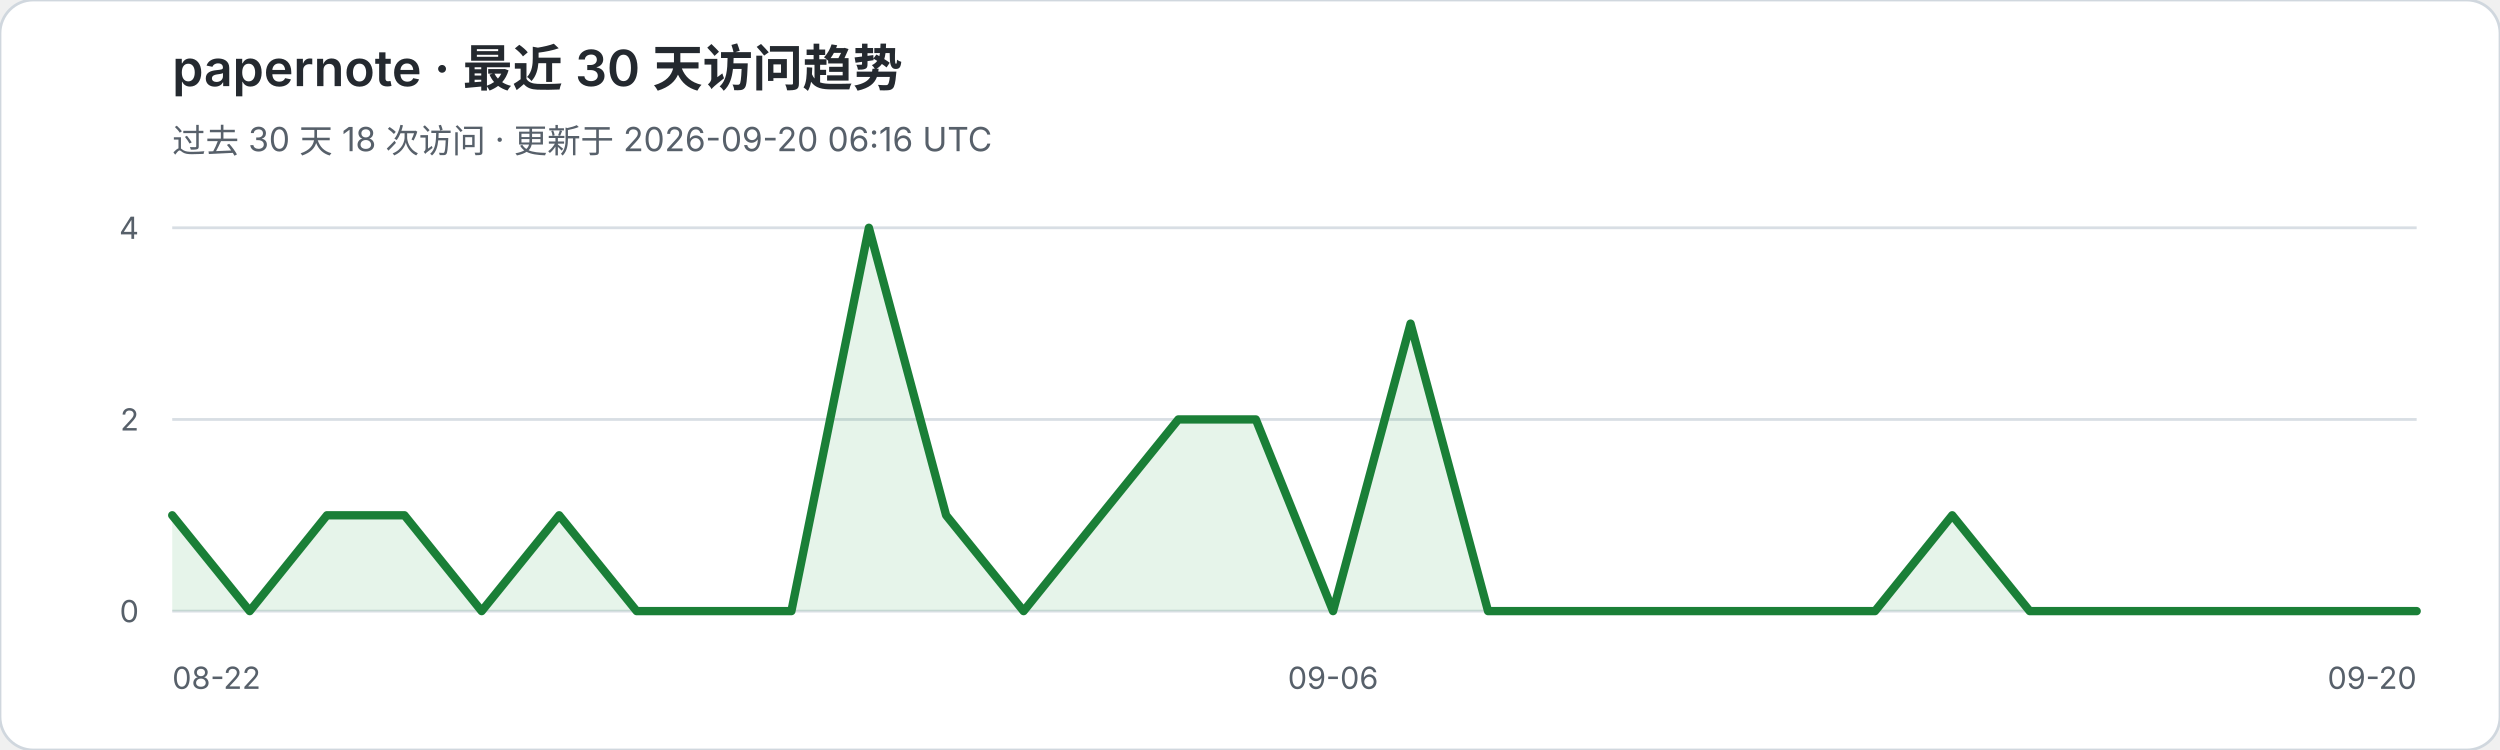
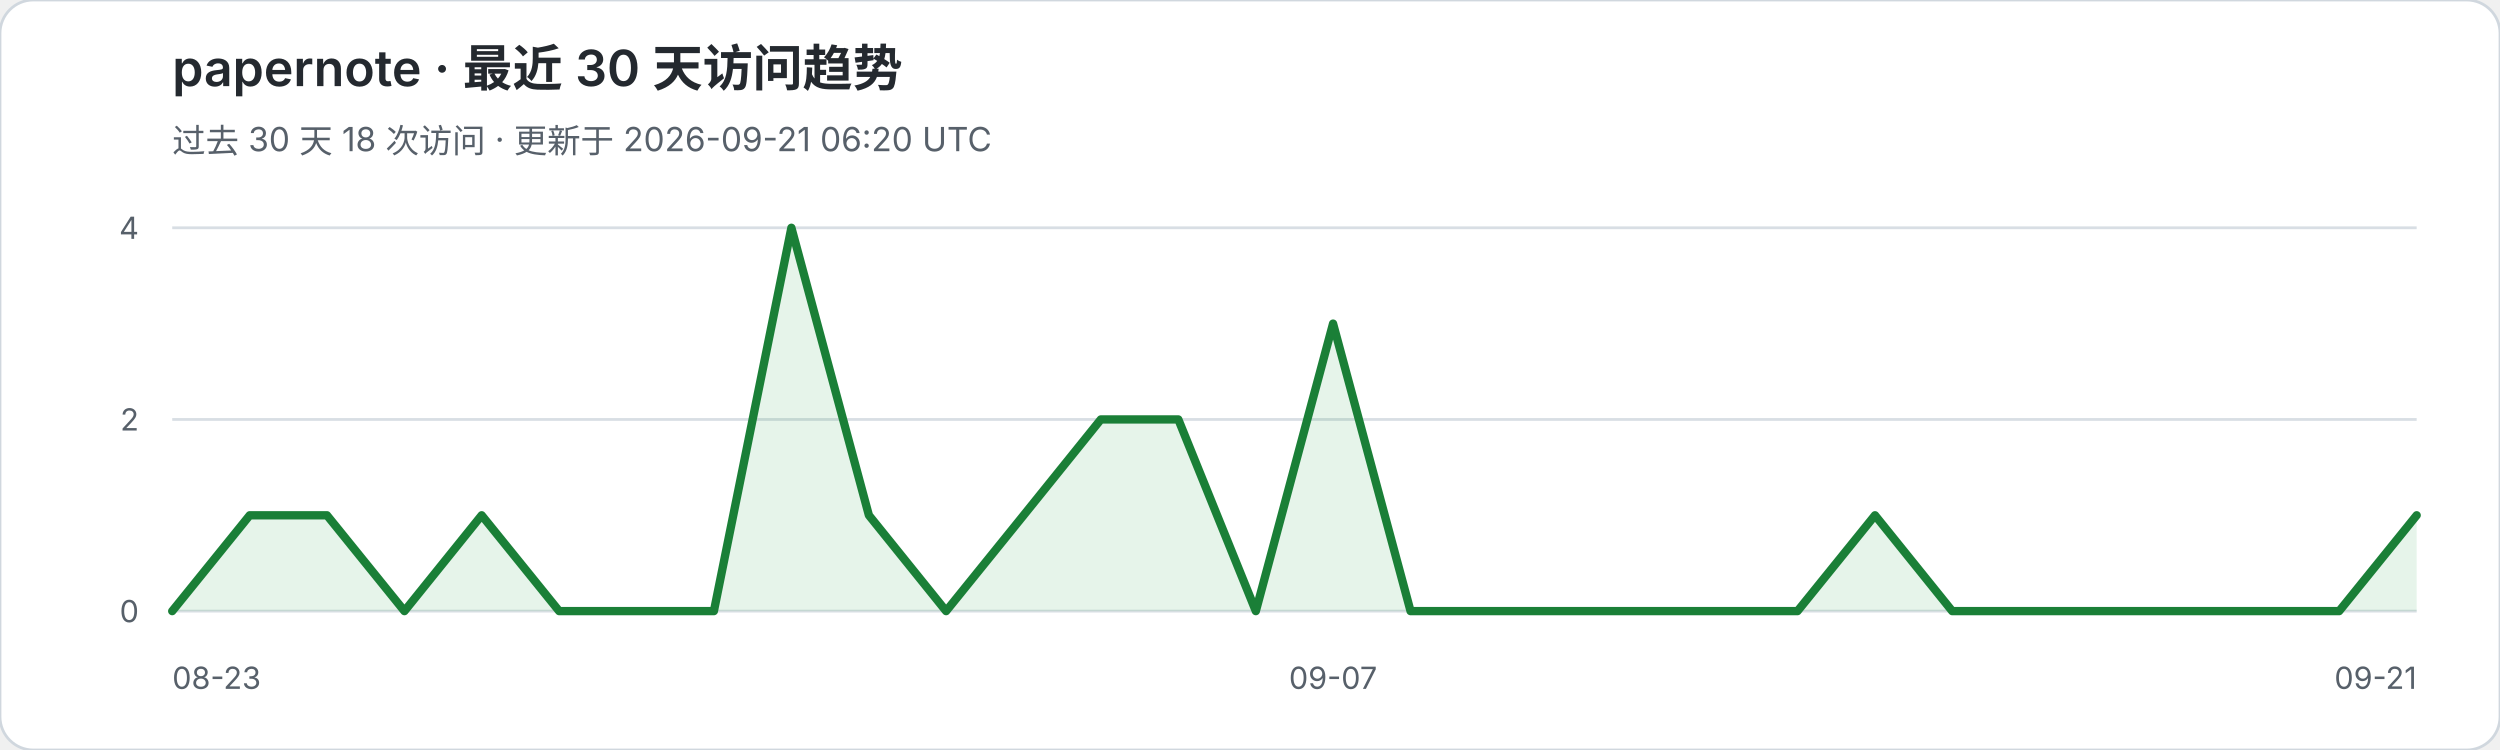
<svg xmlns="http://www.w3.org/2000/svg" width="900" height="270" viewBox="0 0 900 270" role="img" aria-labelledby="title desc">
  <rect width="900" height="270" rx="12" fill="#ffffff" stroke="#d0d7de" />
  <text x="62" y="31" fill="#24292f" font-family="-apple-system,BlinkMacSystemFont,Segoe UI,sans-serif" font-size="18" font-weight="600">papernote · 最近 30 天访问趋势</text>
-   <text x="62" y="55" fill="#57606a" font-family="-apple-system,BlinkMacSystemFont,Segoe UI,sans-serif" font-size="12">过去 30 天 18 次访问 · 更新于 2026-09-20 06:16 UTC</text>
+   <text x="62" y="55" fill="#57606a" font-family="-apple-system,BlinkMacSystemFont,Segoe UI,sans-serif" font-size="12">过去 30 天 18 次访问 · 更新于 2026-09-21 06:20 UTC</text>
  <g font-family="-apple-system,BlinkMacSystemFont,Segoe UI,sans-serif">
    <line x1="62" y1="82.0" x2="870" y2="82.0" stroke="#d8dee4" stroke-width="1" />
    <text x="50" y="86.0" text-anchor="end" fill="#57606a" font-size="11">4</text>
    <line x1="62" y1="151.0" x2="870" y2="151.0" stroke="#d8dee4" stroke-width="1" />
    <text x="50" y="155.0" text-anchor="end" fill="#57606a" font-size="11">2</text>
    <line x1="62" y1="220.0" x2="870" y2="220.0" stroke="#d8dee4" stroke-width="1" />
    <text x="50" y="224.0" text-anchor="end" fill="#57606a" font-size="11">0</text>
  </g>
-   <polygon points="62,220 62.0,185.5 89.9,220.0 117.7,185.5 145.6,185.5 173.4,220.0 201.3,185.5 229.2,220.0 257.0,220.0 284.9,220.0 312.8,82.0 340.6,185.5 368.5,220.0 396.3,185.5 424.2,151.0 452.1,151.0 479.9,220.0 507.8,116.5 535.7,220.0 563.5,220.0 591.4,220.0 619.2,220.0 647.1,220.0 675.0,220.0 702.8,185.5 730.7,220.0 758.6,220.0 786.4,220.0 814.3,220.0 842.1,220.0 870.0,220.0 870,220" fill="#2da44e" fill-opacity="0.12" />
-   <polyline points="62.0,185.5 89.9,220.0 117.7,185.5 145.6,185.5 173.4,220.0 201.3,185.5 229.2,220.0 257.0,220.0 284.9,220.0 312.8,82.0 340.6,185.5 368.5,220.0 396.3,185.5 424.2,151.0 452.1,151.0 479.9,220.0 507.8,116.5 535.7,220.0 563.5,220.0 591.4,220.0 619.2,220.0 647.1,220.0 675.0,220.0 702.8,185.5 730.7,220.0 758.6,220.0 786.4,220.0 814.3,220.0 842.1,220.0 870.0,220.0" fill="none" stroke="#1a7f37" stroke-width="3" stroke-linejoin="round" stroke-linecap="round" />
-   <text x="62" y="248" fill="#57606a" font-family="-apple-system,BlinkMacSystemFont,Segoe UI,sans-serif" font-size="11">08-22</text>
-   <text x="479.9" y="248" text-anchor="middle" fill="#57606a" font-family="-apple-system,BlinkMacSystemFont,Segoe UI,sans-serif" font-size="11">09-06</text>
-   <text x="870" y="248" text-anchor="end" fill="#57606a" font-family="-apple-system,BlinkMacSystemFont,Segoe UI,sans-serif" font-size="11">09-20</text>
+   <polygon points="62,220 62.0,220.0 89.9,185.5 117.7,185.5 145.6,220.0 173.4,185.5 201.3,220.0 229.2,220.0 257.0,220.0 284.9,82.0 312.8,185.5 340.6,220.0 368.5,185.5 396.3,151.0 424.2,151.0 452.1,220.0 479.9,116.5 507.8,220.0 535.7,220.0 563.5,220.0 591.4,220.0 619.2,220.0 647.1,220.0 675.0,185.5 702.8,220.0 730.7,220.0 758.6,220.0 786.4,220.0 814.3,220.0 842.1,220.0 870.0,185.5 870,220" fill="#2da44e" fill-opacity="0.12" />
+   <polyline points="62.0,220.0 89.9,185.5 117.7,185.5 145.6,220.0 173.4,185.5 201.3,220.0 229.2,220.0 257.0,220.0 284.9,82.0 312.8,185.5 340.6,220.0 368.5,185.5 396.3,151.0 424.2,151.0 452.1,220.0 479.9,116.5 507.8,220.0 535.7,220.0 563.5,220.0 591.4,220.0 619.2,220.0 647.1,220.0 675.0,185.5 702.8,220.0 730.7,220.0 758.6,220.0 786.4,220.0 814.3,220.0 842.1,220.0 870.0,185.5" fill="none" stroke="#1a7f37" stroke-width="3" stroke-linejoin="round" stroke-linecap="round" />
+   <text x="62" y="248" fill="#57606a" font-family="-apple-system,BlinkMacSystemFont,Segoe UI,sans-serif" font-size="11">08-23</text>
+   <text x="479.9" y="248" text-anchor="middle" fill="#57606a" font-family="-apple-system,BlinkMacSystemFont,Segoe UI,sans-serif" font-size="11">09-07</text>
+   <text x="870" y="248" text-anchor="end" fill="#57606a" font-family="-apple-system,BlinkMacSystemFont,Segoe UI,sans-serif" font-size="11">09-21</text>
</svg>
